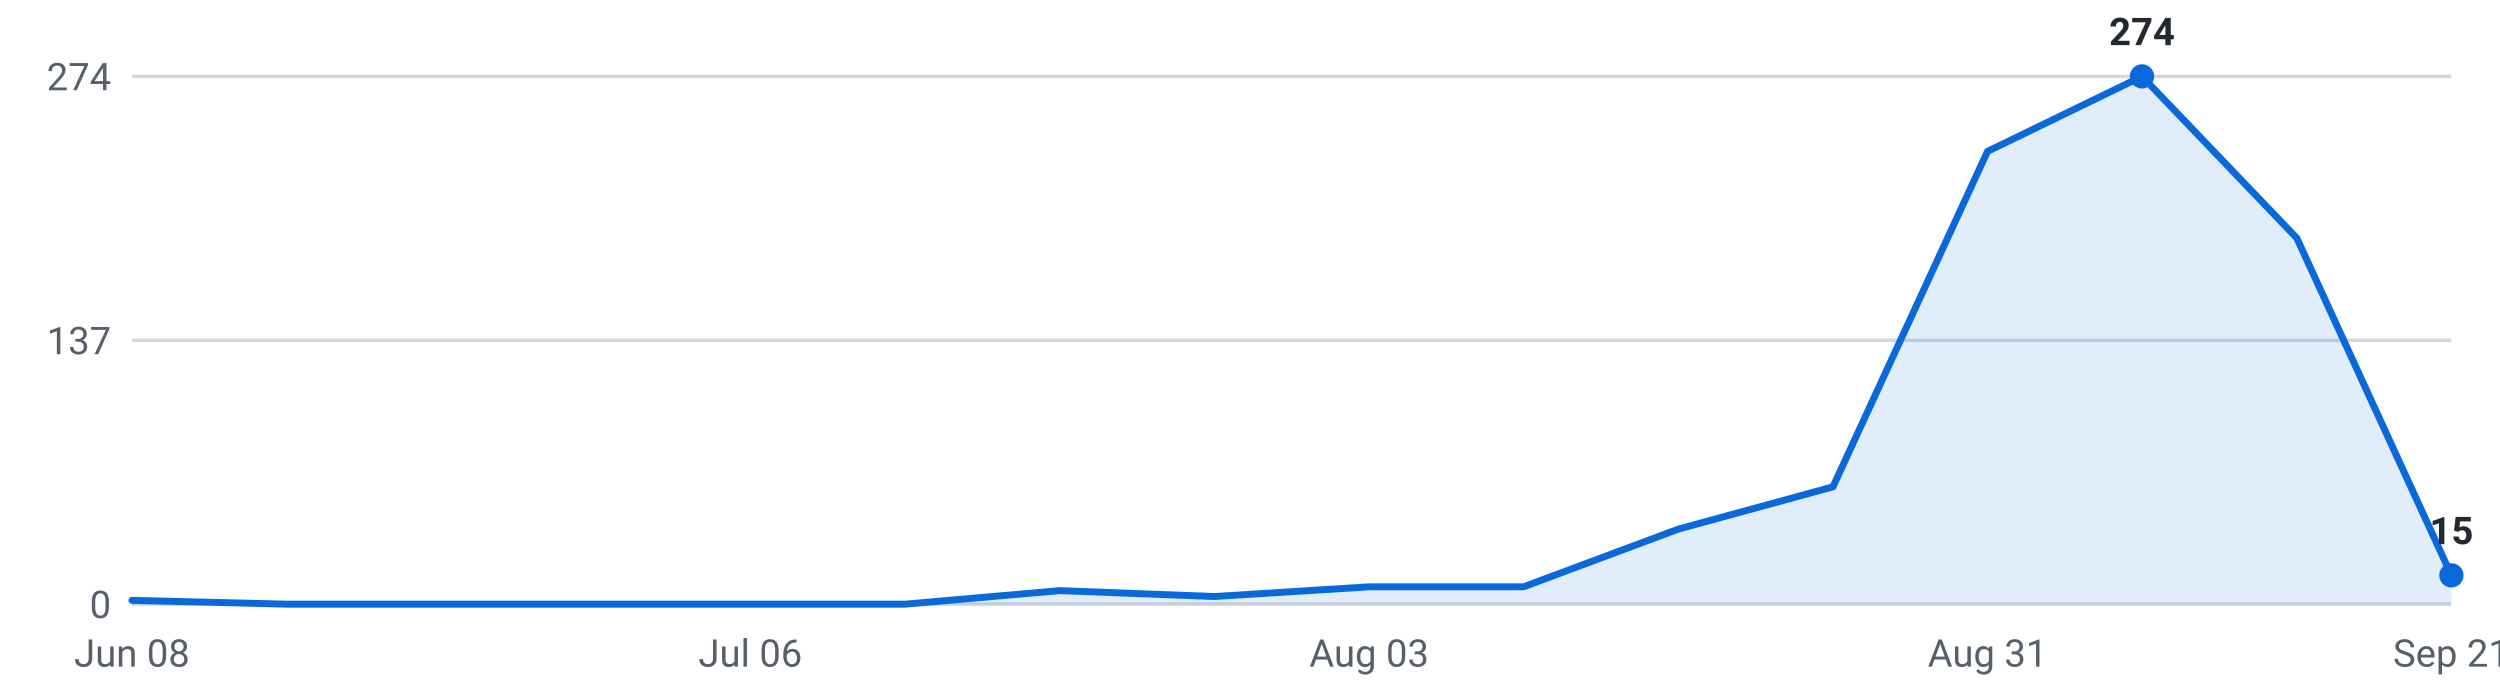
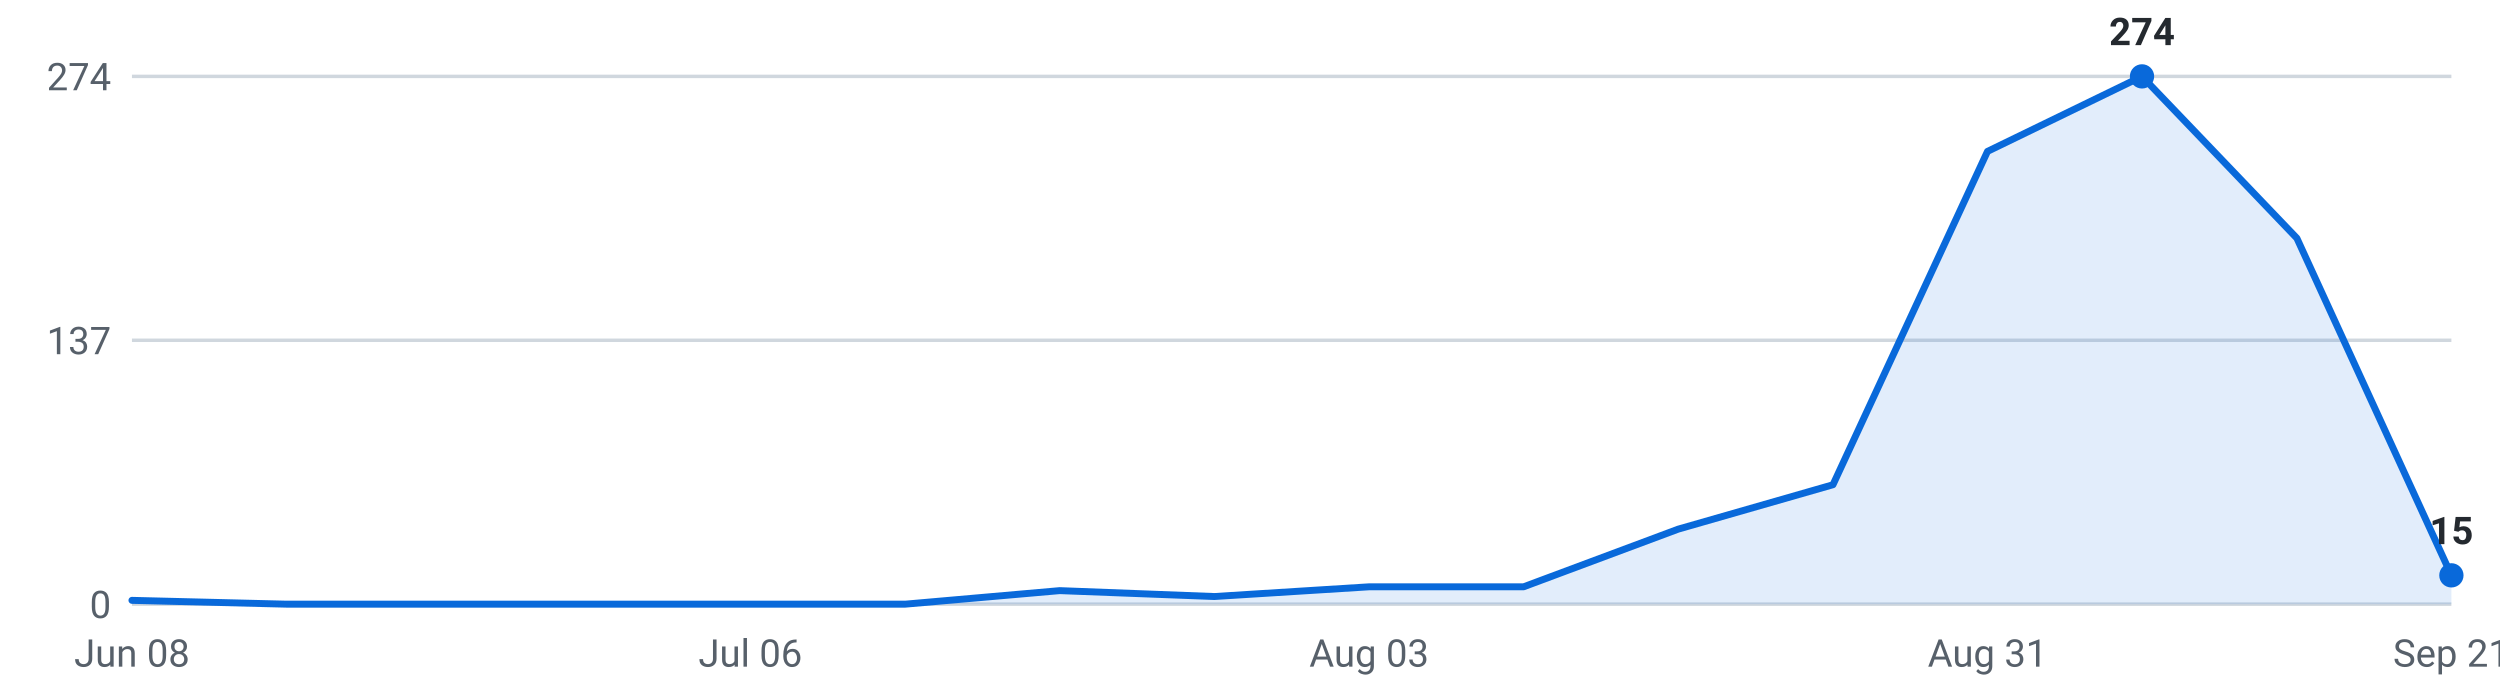
<svg xmlns="http://www.w3.org/2000/svg" viewBox="0 0 720 200" width="720" height="200" role="img" aria-label="Internships posted per week, last 16 weeks">
  <g font-family="-apple-system,Segoe UI,Roboto,sans-serif" font-size="11">
    <line x1="38" y1="174.0" x2="706" y2="174.0" stroke="#d0d7de" stroke-width="1" />
    <text x="32" y="178.0" text-anchor="end" fill="#57606a">0</text>
    <line x1="38" y1="98.0" x2="706" y2="98.0" stroke="#d0d7de" stroke-width="1" />
    <text x="32" y="102.0" text-anchor="end" fill="#57606a">137</text>
    <line x1="38" y1="22.0" x2="706" y2="22.0" stroke="#d0d7de" stroke-width="1" />
    <text x="32" y="26.0" text-anchor="end" fill="#57606a">274</text>
-     <path d="M38.0,174 L38.0,172.9 L82.5,174.0 L127.1,174.0 L171.6,174.0 L216.1,174.0 L260.7,174.0 L305.2,170.1 L349.7,171.8 L394.3,169.0 L438.8,169.0 L483.3,152.4 L527.9,140.2 L572.4,43.6 L616.9,22.0 L661.5,68.6 L706.0,165.7 L706.0,174 Z" fill="#0969da" fill-opacity="0.12" />
-     <polyline points="38.0,172.9 82.5,174.0 127.1,174.0 171.6,174.0 216.1,174.0 260.7,174.0 305.2,170.1 349.7,171.8 394.3,169.0 438.8,169.0 483.3,152.4 527.9,140.2 572.4,43.6 616.9,22.0 661.5,68.6 706.0,165.7" fill="none" stroke="#0969da" stroke-width="2" stroke-linejoin="round" stroke-linecap="round" />
+     <path d="M38.0,174 L38.0,172.9 L82.5,174.0 L127.1,174.0 L171.6,174.0 L216.1,174.0 L260.7,174.0 L305.2,170.1 L349.7,171.8 L394.3,169.0 L438.8,169.0 L483.3,152.4 L527.9,139.6 L572.4,43.6 L616.9,22.0 L661.5,68.6 L706.0,165.7 L706.0,174 Z" fill="#0969da" fill-opacity="0.12" />
+     <polyline points="38.0,172.9 82.5,174.0 127.1,174.0 171.6,174.0 216.1,174.0 260.7,174.0 305.2,170.1 349.7,171.8 394.3,169.0 438.8,169.0 483.3,152.4 527.9,139.6 572.4,43.6 616.9,22.0 661.5,68.6 706.0,165.7" fill="none" stroke="#0969da" stroke-width="2" stroke-linejoin="round" stroke-linecap="round" />
    <circle cx="616.9" cy="22.0" r="3.5" fill="#0969da" />
    <text x="616.9" y="13.0" text-anchor="middle" fill="#24292f" font-weight="600">274</text>
    <circle cx="706.0" cy="165.7" r="3.5" fill="#0969da" />
    <text x="706.0" y="156.7" text-anchor="middle" fill="#24292f" font-weight="600">15</text>
    <text x="38.0" y="192" text-anchor="middle" fill="#57606a">Jun 08</text>
    <text x="216.1" y="192" text-anchor="middle" fill="#57606a">Jul 06</text>
    <text x="394.3" y="192" text-anchor="middle" fill="#57606a">Aug 03</text>
    <text x="572.4" y="192" text-anchor="middle" fill="#57606a">Aug 31</text>
    <text x="706.0" y="192" text-anchor="middle" fill="#57606a">Sep 21</text>
  </g>
</svg>
